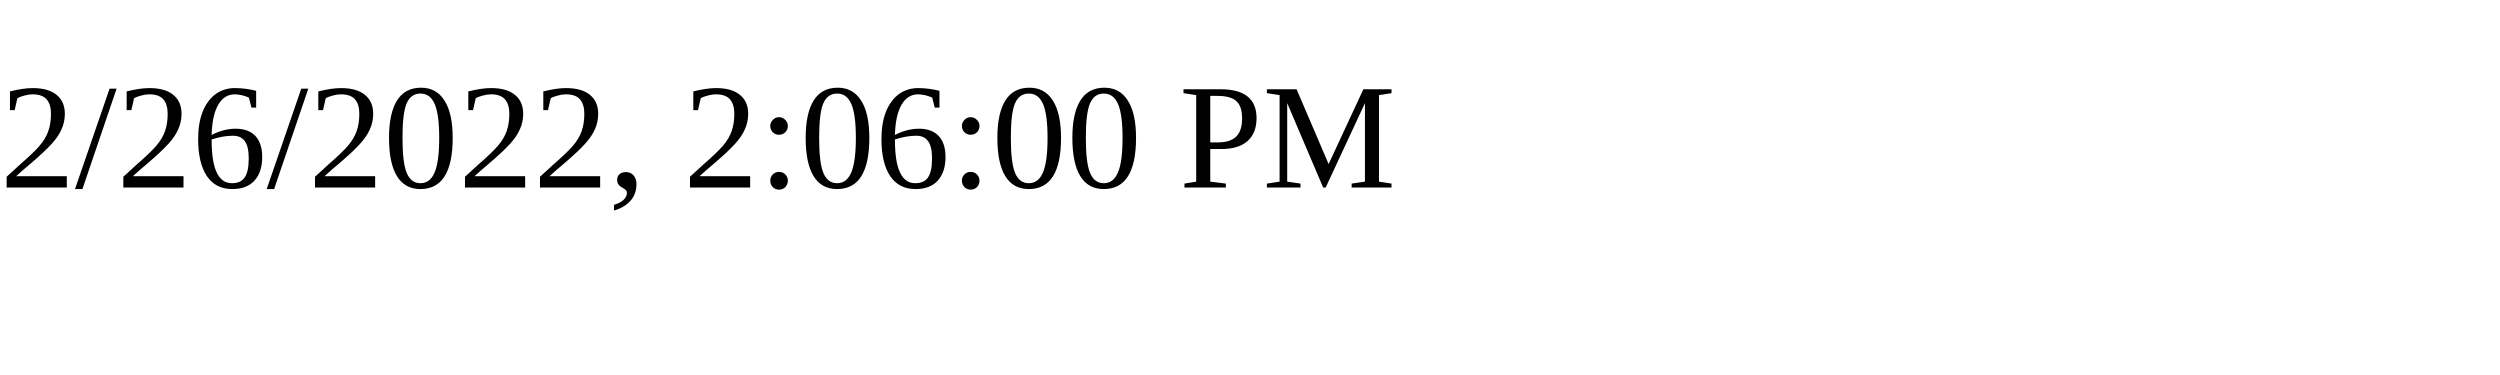
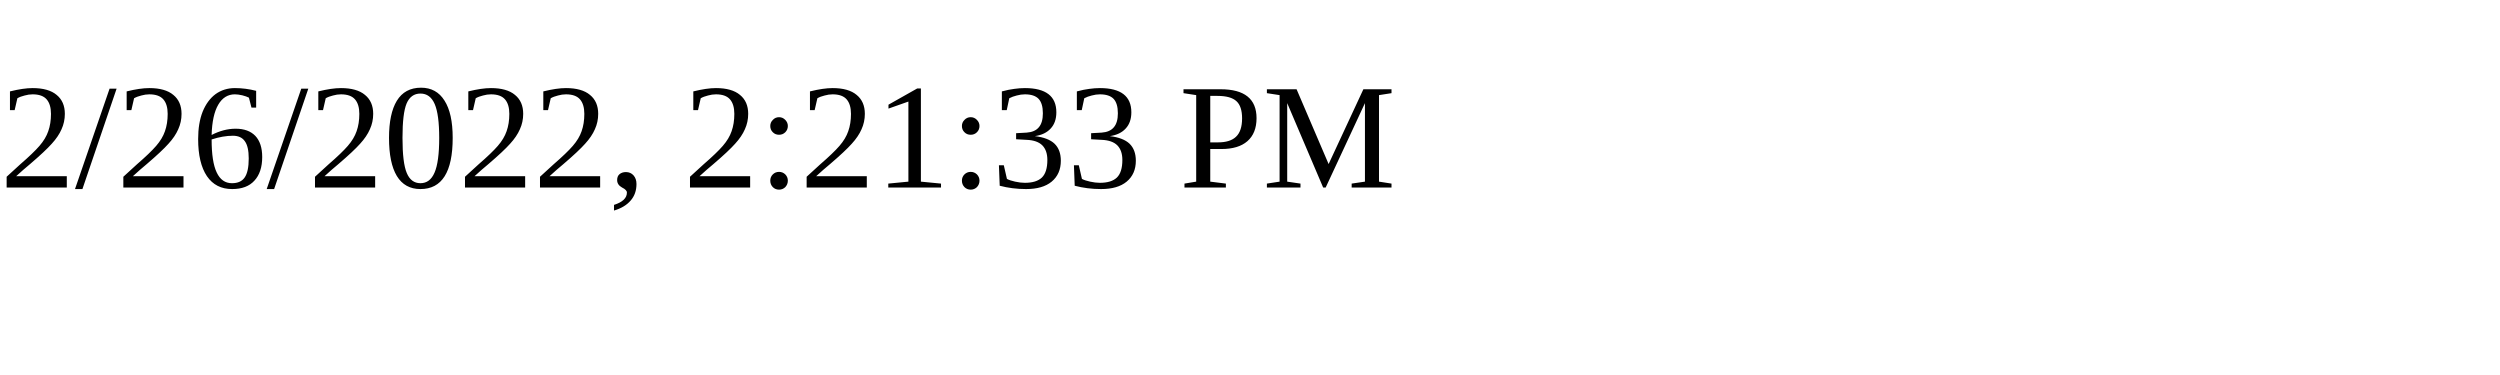
<svg xmlns="http://www.w3.org/2000/svg" height="30" width="200">
-   <text x="0" y="15">2/26/2022, 2:06:00 PM</text>
+   <text x="0" y="15">2/26/2022, 2:21:33 PM</text>
</svg>
